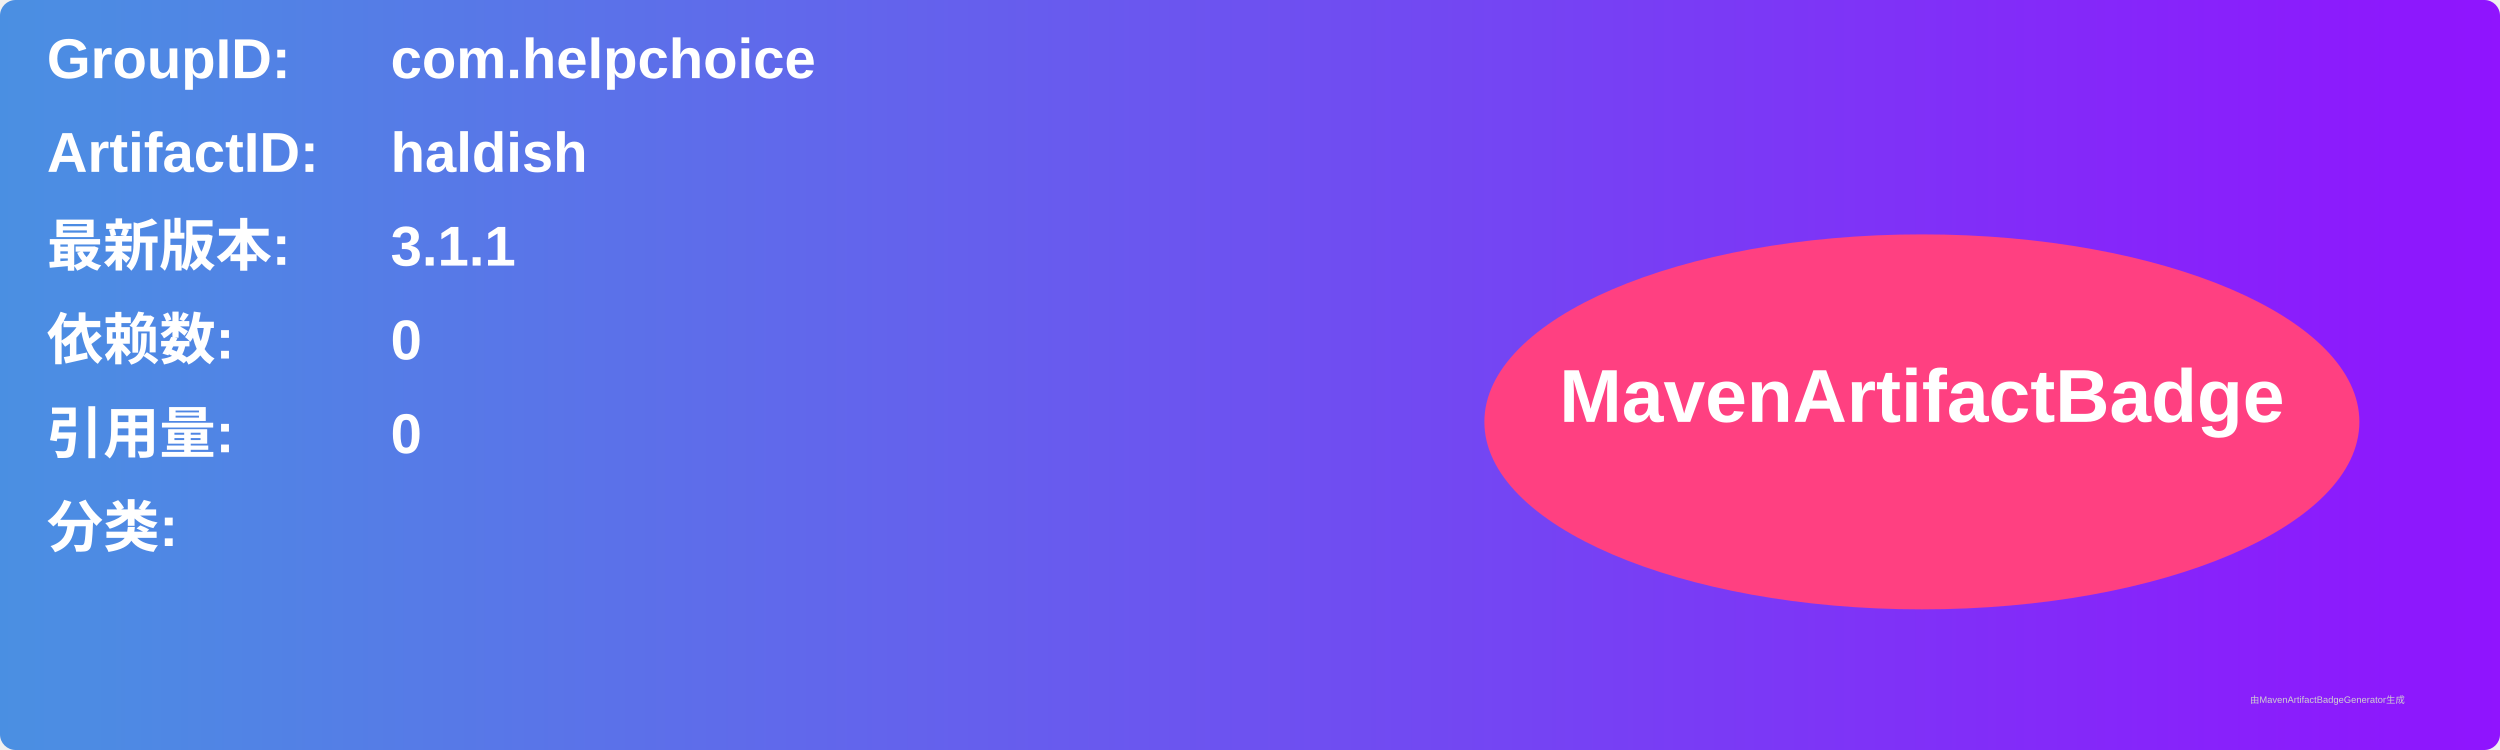
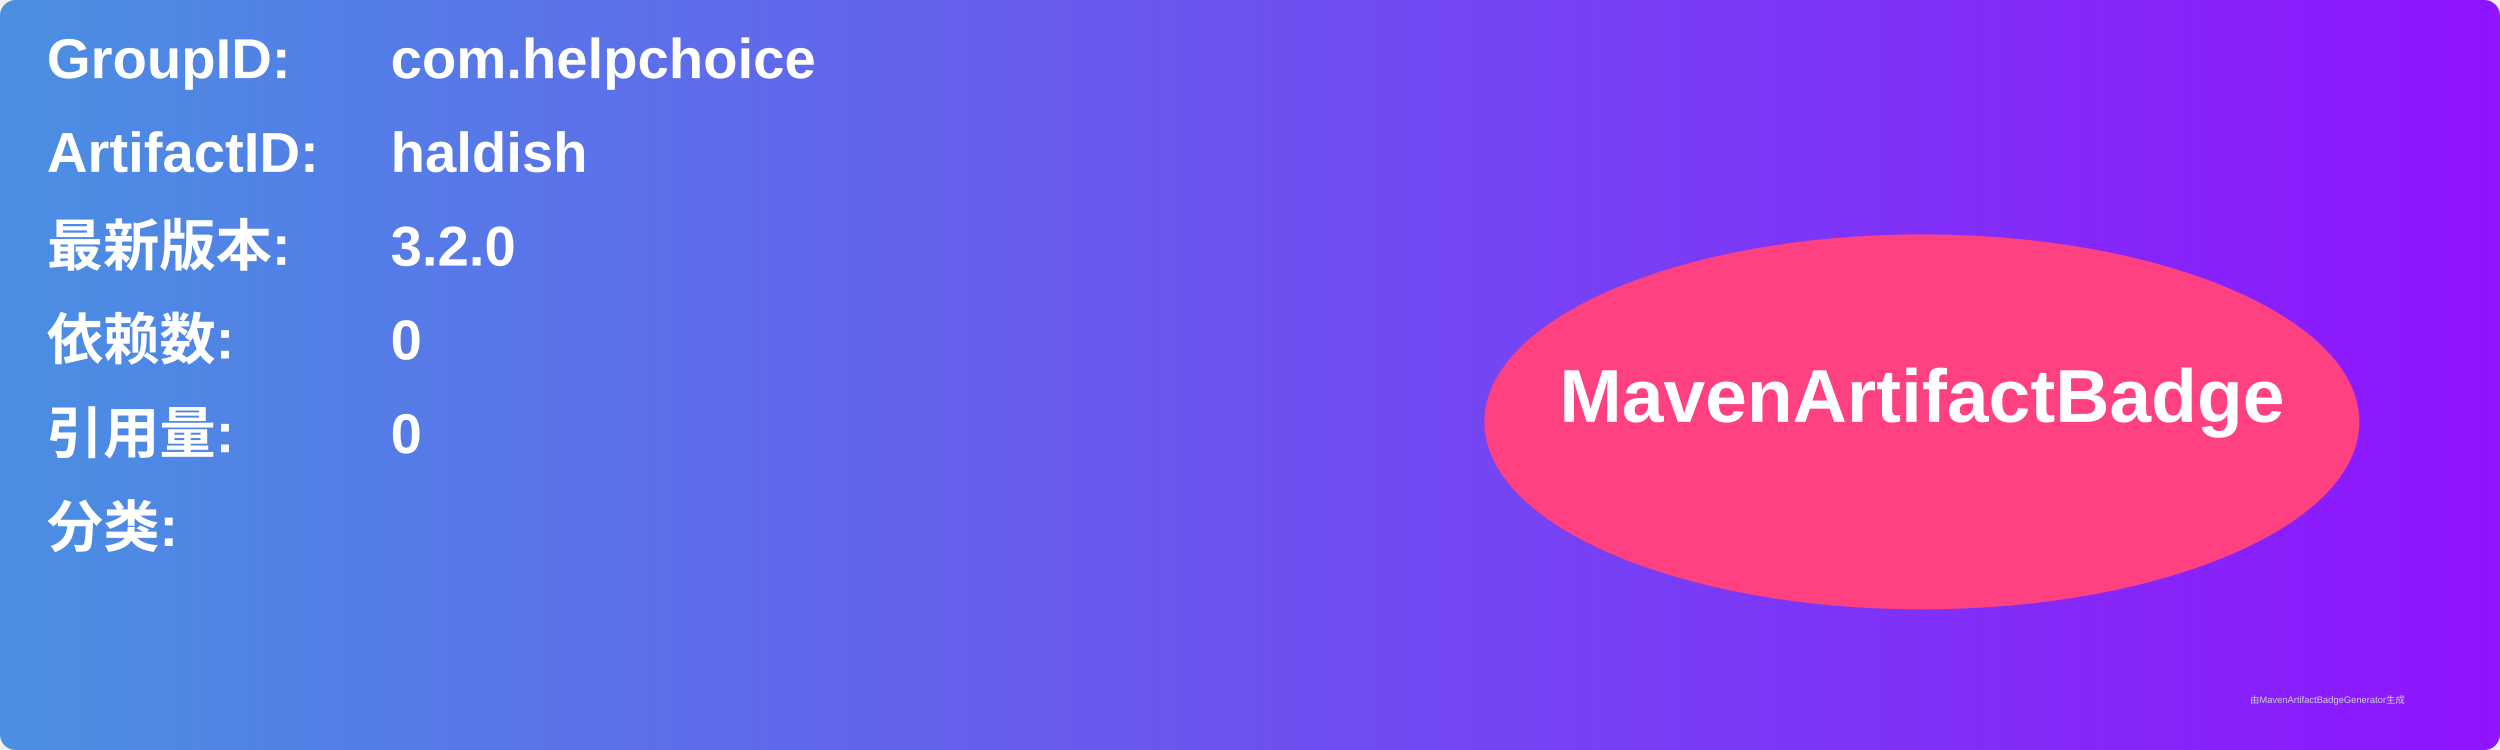
<svg xmlns="http://www.w3.org/2000/svg" width="800" height="240" viewBox="0 0 800 240">
  <linearGradient id="grad" x1="0%" y1="0%" x2="100%" y2="0%">
    <stop offset="0%" stop-color="#4a90e2" />
    <stop offset="100%" stop-color="#9013fe" />
  </linearGradient>
  <rect width="100%" height="100%" rx="5" ry="5" fill="url(#grad)" />
  <g transform="translate(15, 15)">
    <text x="0" y="10" font-family="Arial" font-size="18" fill="white" font-weight="bold" width="260">GroupID:</text>
    <text x="110" y="10" font-family="Arial" font-size="18" fill="white" font-weight="bold" width="460">com.helpchoice</text>
    <text x="0" y="40" font-family="Arial" font-size="18" fill="white" font-weight="bold" width="260">ArtifactID:</text>
    <text x="110" y="40" font-family="Arial" font-size="18" fill="white" font-weight="bold" width="460">haldish</text>
    <text x="0" y="70" font-family="Arial" font-size="18" fill="white" font-weight="bold">最新版本:</text>
    <text x="110" y="70" font-family="Arial" font-size="18" fill="white" font-weight="bold">
-       <tspan font-weight="bold">3.1.1</tspan>
+       <tspan font-weight="bold">3.2.0</tspan>
    </text>
    <text x="0" y="100" font-family="Arial" font-size="18" fill="white" font-weight="bold">依赖数: </text>
    <text x="110" y="100" font-family="Arial" font-size="18" fill="white">
      <tspan font-weight="bold">0</tspan>
    </text>
    <text x="0" y="130" font-family="Arial" font-size="18" fill="white" font-weight="bold">引用量: </text>
    <text x="110" y="130" font-family="Arial" font-size="18" fill="white">
      <tspan font-weight="bold">0</tspan>
    </text>
    <text x="0" y="160" font-family="Arial" font-size="18" fill="white" font-weight="bold">分类:</text>
    <text x="10" y="190" font-family="Arial" font-size="10" fill="white">
      <tspan font-weight="bold" />
    </text>
    <ellipse cx="600" cy="120" rx="140" ry="60" fill="#ff4081" />
    <text x="600" y="120" text-anchor="middle" font-family="Arial" font-size="24" fill="white" font-weight="bold">MavenArtifactBadge</text>
  </g>
  <text x="720" y="225" font-family="Arial" font-size="3" fill="#d0d0d0">由MavenArtifactBadgeGenerator生成</text>
</svg>
